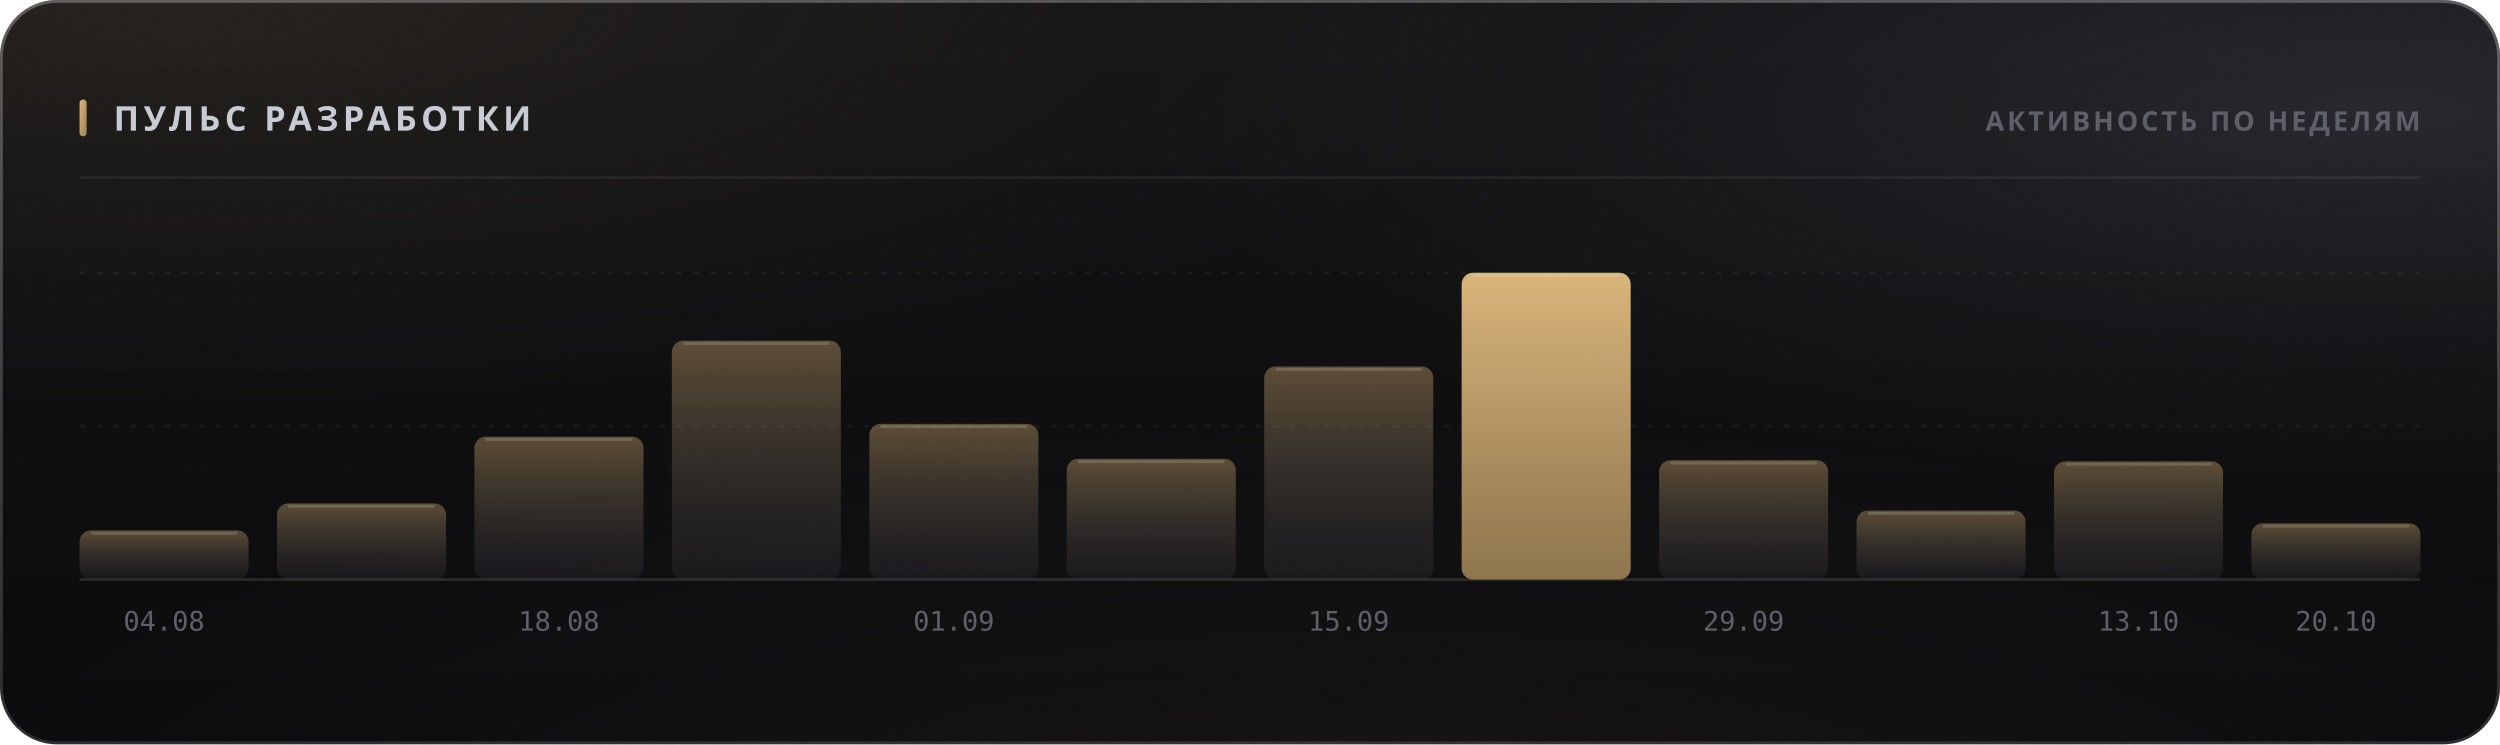
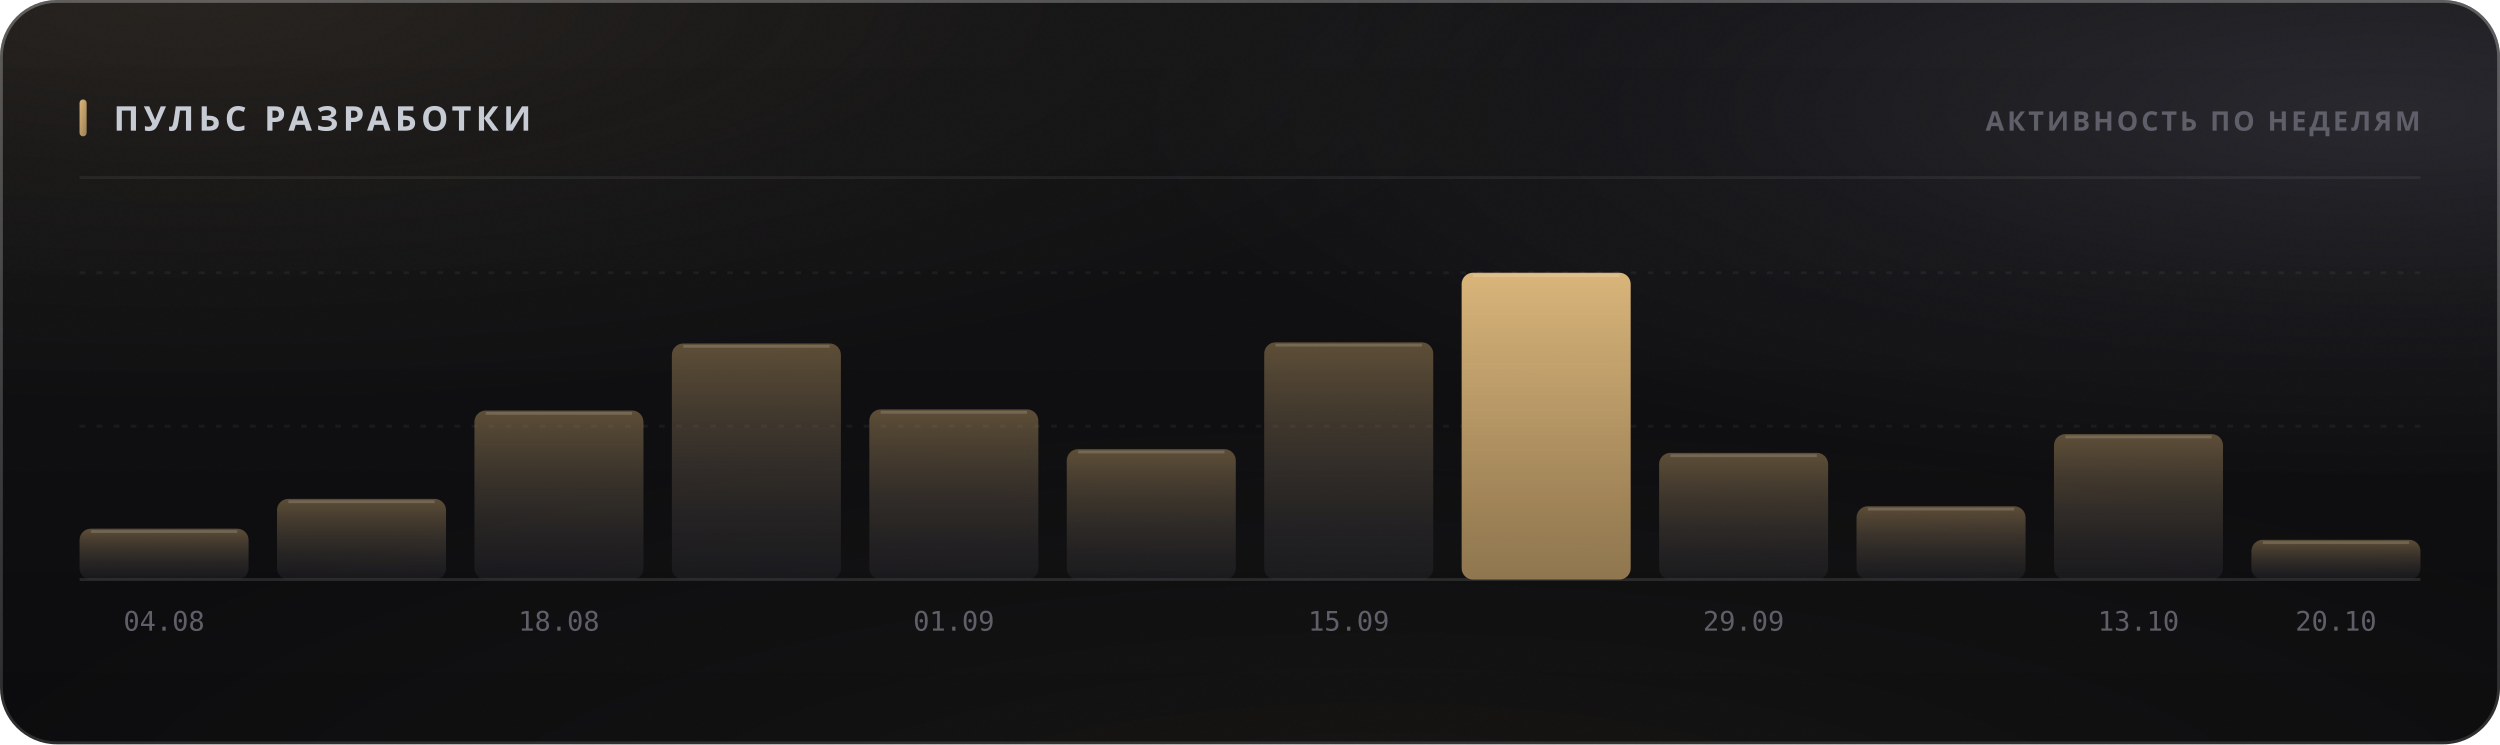
<svg xmlns="http://www.w3.org/2000/svg" width="880" height="262" viewBox="0 0 880 262" role="img">
  <style>
  text { font-family: -apple-system, BlinkMacSystemFont, 'Segoe UI', 'Noto Sans', Helvetica, Arial, sans-serif; }
  .mono { font-family: ui-monospace, 'SF Mono', 'Cascadia Mono', 'DejaVu Sans Mono', Menlo, Consolas, monospace; font-variant-numeric: tabular-nums; }
  .caps { letter-spacing: .1em; text-transform: uppercase; }

  @keyframes sheen  { from { transform: translateX(-120%); } to { transform: translateX(260%); } }
  @keyframes rise   { from { opacity: 0; transform: translateY(6px); } to { opacity: 1; transform: none; } }
  @keyframes slide  { from { opacity: 0; transform: translateX(-8px); } to { opacity: 1; transform: none; } }
  @keyframes grow   { from { transform: scaleY(0); } to { transform: scaleY(1); } }
  @keyframes widen  { from { transform: scaleX(0); } to { transform: scaleX(1); } }
  @keyframes draw   { from { stroke-dashoffset: 200; } to { stroke-dashoffset: 0; } }

  .sheen { animation: sheen 5.5s cubic-bezier(.45,0,.2,1) infinite; }
  .rise  { animation: rise .5s cubic-bezier(.16,1,.3,1) both; }
  .slide { animation: slide .42s cubic-bezier(.16,1,.3,1) both; }
  .bar   { transform-box: fill-box; transform-origin: 50% 100%;
           animation: grow .62s cubic-bezier(.16,1,.3,1) both; }
  .fill  { transform-box: fill-box; transform-origin: 0% 50%;
           animation: widen .8s cubic-bezier(.16,1,.3,1) both; }
  /* The hidden start state lives in the keyframes, never in the static rule.
     A renderer that ignores CSS animations then falls back to the FINISHED
     state — a drawn line, visible text — instead of an empty panel. */
  .spark { stroke-dasharray: 200;
           animation: draw 1.1s cubic-bezier(.16,1,.3,1) both; }

  @media (prefers-reduced-motion: reduce) {
    .sheen { animation: none; opacity: 0; }
    .rise, .slide, .bar, .fill, .spark { animation: none; opacity: 1; transform: none;
                                         stroke-dashoffset: 0; }
  }</style>
  <defs>
    <filter id="grain5" x="0" y="0" width="100%" height="100%">
      <feTurbulence type="fractalNoise" baseFrequency="0.85" numOctaves="3" stitchTiles="stitch" />
      <feColorMatrix type="saturate" values="0" />
    </filter>
    <linearGradient id="accent1" x1="0" y1="0" x2="1" y2="1">
      <stop offset="0%" stop-color="#d9b57a" />
      <stop offset="100%" stop-color="#9d8155" />
    </linearGradient>
    <radialGradient id="aurora6" cx="0.08" cy="0" r="0.55">
      <stop offset="0%" stop-color="#d9b47a" stop-opacity="0.1" />
      <stop offset="55%" stop-color="#d9b47a" stop-opacity="0.035" />
      <stop offset="100%" stop-color="#d9b47a" stop-opacity="0" />
    </radialGradient>
    <radialGradient id="aurora7" cx="0.95" cy="0.15" r="0.5">
      <stop offset="0%" stop-color="#706f83" stop-opacity="0.22" />
      <stop offset="55%" stop-color="#706f83" stop-opacity="0.077" />
      <stop offset="100%" stop-color="#706f83" stop-opacity="0" />
    </radialGradient>
    <radialGradient id="aurora8" cx="0.55" cy="1.15" r="0.6">
      <stop offset="0%" stop-color="#b39b74" stop-opacity="0.07" />
      <stop offset="55%" stop-color="#b39b74" stop-opacity="0.025" />
      <stop offset="100%" stop-color="#b39b74" stop-opacity="0" />
    </radialGradient>
    <linearGradient id="glass2" x1="0" y1="0" x2="0" y2="1">
      <stop offset="0%" stop-color="#ffffff" stop-opacity="0.036" />
      <stop offset="100%" stop-color="#ffffff" stop-opacity="0.007" />
    </linearGradient>
    <linearGradient id="rim3" x1="0" y1="0" x2="0" y2="1">
      <stop offset="0%" stop-color="#ffffff" stop-opacity="0.182" />
      <stop offset="100%" stop-color="#ffffff" stop-opacity="0.025" />
    </linearGradient>
    <linearGradient id="spec4" x1="0" y1="0" x2="1" y2="0">
      <stop offset="0%" stop-color="#ffffff" stop-opacity="0" />
      <stop offset="35%" stop-color="#ffffff" stop-opacity="0.336" />
      <stop offset="70%" stop-color="#ffffff" stop-opacity="0.118" />
      <stop offset="100%" stop-color="#ffffff" stop-opacity="0" />
    </linearGradient>
    <linearGradient id="barfill9" x1="0" y1="0" x2="0" y2="1">
      <stop offset="0%" stop-color="#9d8155" stop-opacity="0.55" />
      <stop offset="100%" stop-color="#3c3c47" stop-opacity="0.22" />
    </linearGradient>
    <linearGradient id="barfill10" x1="0" y1="0" x2="0" y2="1">
      <stop offset="0%" stop-color="#9d8155" stop-opacity="0.55" />
      <stop offset="100%" stop-color="#3c3c47" stop-opacity="0.22" />
    </linearGradient>
    <linearGradient id="barfill11" x1="0" y1="0" x2="0" y2="1">
      <stop offset="0%" stop-color="#9d8155" stop-opacity="0.55" />
      <stop offset="100%" stop-color="#3c3c47" stop-opacity="0.22" />
    </linearGradient>
    <linearGradient id="barfill12" x1="0" y1="0" x2="0" y2="1">
      <stop offset="0%" stop-color="#9d8155" stop-opacity="0.55" />
      <stop offset="100%" stop-color="#3c3c47" stop-opacity="0.22" />
    </linearGradient>
    <linearGradient id="barfill13" x1="0" y1="0" x2="0" y2="1">
      <stop offset="0%" stop-color="#9d8155" stop-opacity="0.55" />
      <stop offset="100%" stop-color="#3c3c47" stop-opacity="0.22" />
    </linearGradient>
    <linearGradient id="barfill14" x1="0" y1="0" x2="0" y2="1">
      <stop offset="0%" stop-color="#9d8155" stop-opacity="0.55" />
      <stop offset="100%" stop-color="#3c3c47" stop-opacity="0.22" />
    </linearGradient>
    <linearGradient id="barfill15" x1="0" y1="0" x2="0" y2="1">
      <stop offset="0%" stop-color="#9d8155" stop-opacity="0.55" />
      <stop offset="100%" stop-color="#3c3c47" stop-opacity="0.22" />
    </linearGradient>
    <linearGradient id="barfill16" x1="0" y1="0" x2="0" y2="1">
      <stop offset="0%" stop-color="#d9b57a" stop-opacity="1" />
      <stop offset="100%" stop-color="#9d8155" stop-opacity="0.9" />
    </linearGradient>
    <linearGradient id="barfill17" x1="0" y1="0" x2="0" y2="1">
      <stop offset="0%" stop-color="#9d8155" stop-opacity="0.55" />
      <stop offset="100%" stop-color="#3c3c47" stop-opacity="0.22" />
    </linearGradient>
    <linearGradient id="barfill18" x1="0" y1="0" x2="0" y2="1">
      <stop offset="0%" stop-color="#9d8155" stop-opacity="0.55" />
      <stop offset="100%" stop-color="#3c3c47" stop-opacity="0.22" />
    </linearGradient>
    <linearGradient id="barfill19" x1="0" y1="0" x2="0" y2="1">
      <stop offset="0%" stop-color="#9d8155" stop-opacity="0.55" />
      <stop offset="100%" stop-color="#3c3c47" stop-opacity="0.22" />
    </linearGradient>
    <linearGradient id="barfill20" x1="0" y1="0" x2="0" y2="1">
      <stop offset="0%" stop-color="#9d8155" stop-opacity="0.55" />
      <stop offset="100%" stop-color="#3c3c47" stop-opacity="0.22" />
    </linearGradient>
  </defs>
  <rect width="880" height="262" rx="20" fill="#0a0a0c" />
  <rect width="880" height="262" rx="20" fill="url(#aurora6)" />
  <rect width="880" height="262" rx="20" fill="url(#aurora7)" />
  <rect width="880" height="262" rx="20" fill="url(#aurora8)" />
  <rect width="880" height="262" rx="20" fill="url(#glass2)" />
  <rect width="880" height="262" rx="20" filter="url(#grain5)" opacity="0.085" style="mix-blend-mode:overlay" />
  <rect x=".5" y=".5" width="879" height="261" rx="19.5" fill="none" stroke="rgba(255,255,255,0.11)" />
  <rect x=".5" y=".5" width="879" height="261" rx="19.5" fill="none" stroke="url(#rim3)" />
  <path d="M20 1 H860" stroke="url(#spec4)" stroke-width="1.2" fill="none" />
  <rect x="28" y="35" width="2.5" height="13" rx="1.25" fill="url(#accent1)" />
  <text x="40" y="46" font-size="12" font-weight="700" fill="#c7cbd4" letter-spacing="0.13em">ПУЛЬС РАЗРАБОТКИ</text>
  <text x="852" y="46" font-size="9.5" font-weight="600" fill="#5e5f68" text-anchor="end" letter-spacing="0.11em">АКТИВНОСТЬ ПО НЕДЕЛЯМ</text>
  <path d="M28 62.5 H852" stroke="rgba(255,255,255,0.06)" stroke-width="1" />
  <path d="M28 150.0 H852" stroke="rgba(255,255,255,0.05)" stroke-width="1" stroke-dasharray="2 4" />
  <path d="M28 96.0 H852" stroke="rgba(255,255,255,0.05)" stroke-width="1" stroke-dasharray="2 4" />
  <path d="M28 204 H852" stroke="rgba(255,255,255,0.11)" stroke-width="1" />
-   <rect class="bar" x="28.0" y="186.7" width="59.5" height="17.3" rx="4" fill="url(#barfill9)" opacity="1" style="animation-delay:0s" />
-   <path d="M32.0 187.7 H83.5" stroke="rgba(255,255,255,0.154)" stroke-width="1" />
+   <rect class="bar" x="28.0" y="186.1" width="59.5" height="17.9" rx="4" fill="url(#barfill9)" opacity="1" style="animation-delay:0s" />
+   <path d="M32.0 187.1 H83.5" stroke="rgba(255,255,255,0.154)" stroke-width="1" />
  <text x="57.75" y="222" font-size="9.5" font-weight="400" fill="#5e5f68" text-anchor="middle" class="mono">04.08</text>
-   <rect class="bar" x="97.5" y="177.2" width="59.5" height="26.8" rx="4" fill="url(#barfill10)" opacity="1" style="animation-delay:0.038s" />
-   <path d="M101.5 178.2 H153.0" stroke="rgba(255,255,255,0.154)" stroke-width="1" />
-   <rect class="bar" x="167.0" y="153.7" width="59.5" height="50.3" rx="4" fill="url(#barfill11)" opacity="1" style="animation-delay:0.076s" />
-   <path d="M171.0 154.7 H222.5" stroke="rgba(255,255,255,0.154)" stroke-width="1" />
+   <rect class="bar" x="97.5" y="175.6" width="59.5" height="28.4" rx="4" fill="url(#barfill10)" opacity="1" style="animation-delay:0.038s" />
+   <path d="M101.5 176.6 H153.0" stroke="rgba(255,255,255,0.154)" stroke-width="1" />
+   <rect class="bar" x="167.0" y="144.5" width="59.5" height="59.5" rx="4" fill="url(#barfill11)" opacity="1" style="animation-delay:0.076s" />
+   <path d="M171.0 145.5 H222.5" stroke="rgba(255,255,255,0.154)" stroke-width="1" />
  <text x="196.75" y="222" font-size="9.5" font-weight="400" fill="#5e5f68" text-anchor="middle" class="mono">18.08</text>
-   <rect class="bar" x="236.5" y="119.9" width="59.5" height="84.1" rx="4" fill="url(#barfill12)" opacity="1" style="animation-delay:0.114s" />
-   <path d="M240.5 120.9 H292.0" stroke="rgba(255,255,255,0.154)" stroke-width="1" />
-   <rect class="bar" x="306.0" y="149.2" width="59.5" height="54.8" rx="4" fill="url(#barfill13)" opacity="1" style="animation-delay:0.152s" />
-   <path d="M310.0 150.2 H361.5" stroke="rgba(255,255,255,0.154)" stroke-width="1" />
+   <rect class="bar" x="236.5" y="120.9" width="59.5" height="83.1" rx="4" fill="url(#barfill12)" opacity="1" style="animation-delay:0.114s" />
+   <path d="M240.5 121.9 H292.0" stroke="rgba(255,255,255,0.154)" stroke-width="1" />
+   <rect class="bar" x="306.0" y="144.1" width="59.5" height="59.9" rx="4" fill="url(#barfill13)" opacity="1" style="animation-delay:0.152s" />
+   <path d="M310.0 145.1 H361.5" stroke="rgba(255,255,255,0.154)" stroke-width="1" />
  <text x="335.75" y="222" font-size="9.5" font-weight="400" fill="#5e5f68" text-anchor="middle" class="mono">01.09</text>
-   <rect class="bar" x="375.5" y="161.5" width="59.5" height="42.5" rx="4" fill="url(#barfill14)" opacity="1" style="animation-delay:0.19s" />
-   <path d="M379.5 162.5 H431.0" stroke="rgba(255,255,255,0.154)" stroke-width="1" />
-   <rect class="bar" x="445.0" y="129.0" width="59.5" height="75.0" rx="4" fill="url(#barfill15)" opacity="1" style="animation-delay:0.228s" />
-   <path d="M449.0 130.0 H500.5" stroke="rgba(255,255,255,0.154)" stroke-width="1" />
+   <rect class="bar" x="375.5" y="158.1" width="59.5" height="45.9" rx="4" fill="url(#barfill14)" opacity="1" style="animation-delay:0.19s" />
+   <path d="M379.5 159.1 H431.0" stroke="rgba(255,255,255,0.154)" stroke-width="1" />
+   <rect class="bar" x="445.0" y="120.5" width="59.5" height="83.5" rx="4" fill="url(#barfill15)" opacity="1" style="animation-delay:0.228s" />
+   <path d="M449.0 121.5 H500.5" stroke="rgba(255,255,255,0.154)" stroke-width="1" />
  <text x="474.75" y="222" font-size="9.5" font-weight="400" fill="#5e5f68" text-anchor="middle" class="mono">15.09</text>
  <rect class="bar" x="514.5" y="96.0" width="59.5" height="108.0" rx="4" fill="url(#barfill16)" opacity="1" style="animation-delay:0.266s" />
  <path d="M518.5 97.0 H570.0" stroke="rgba(255,255,255,0.154)" stroke-width="1" />
-   <rect class="bar" x="584.0" y="162.0" width="59.5" height="42.0" rx="4" fill="url(#barfill17)" opacity="1" style="animation-delay:0.304s" />
-   <path d="M588.0 163.0 H639.5" stroke="rgba(255,255,255,0.154)" stroke-width="1" />
+   <rect class="bar" x="584.0" y="159.4" width="59.5" height="44.6" rx="4" fill="url(#barfill17)" opacity="1" style="animation-delay:0.304s" />
+   <path d="M588.0 160.4 H639.5" stroke="rgba(255,255,255,0.154)" stroke-width="1" />
  <text x="613.75" y="222" font-size="9.5" font-weight="400" fill="#5e5f68" text-anchor="middle" class="mono">29.09</text>
-   <rect class="bar" x="653.5" y="179.7" width="59.5" height="24.3" rx="4" fill="url(#barfill18)" opacity="1" style="animation-delay:0.342s" />
-   <path d="M657.5 180.7 H709.0" stroke="rgba(255,255,255,0.154)" stroke-width="1" />
-   <rect class="bar" x="723.0" y="162.4" width="59.5" height="41.6" rx="4" fill="url(#barfill19)" opacity="1" style="animation-delay:0.38s" />
-   <path d="M727.0 163.4 H778.5" stroke="rgba(255,255,255,0.154)" stroke-width="1" />
+   <rect class="bar" x="653.5" y="178.2" width="59.5" height="25.8" rx="4" fill="url(#barfill18)" opacity="1" style="animation-delay:0.342s" />
+   <path d="M657.5 179.2 H709.0" stroke="rgba(255,255,255,0.154)" stroke-width="1" />
+   <rect class="bar" x="723.0" y="152.8" width="59.5" height="51.2" rx="4" fill="url(#barfill19)" opacity="1" style="animation-delay:0.38s" />
+   <path d="M727.0 153.8 H778.5" stroke="rgba(255,255,255,0.154)" stroke-width="1" />
  <text x="752.75" y="222" font-size="9.5" font-weight="400" fill="#5e5f68" text-anchor="middle" class="mono">13.10</text>
-   <rect class="bar" x="792.5" y="184.2" width="59.5" height="19.8" rx="4" fill="url(#barfill20)" opacity="1" style="animation-delay:0.418s" />
-   <path d="M796.5 185.2 H848.0" stroke="rgba(255,255,255,0.154)" stroke-width="1" />
+   <rect class="bar" x="792.5" y="190.0" width="59.5" height="14.0" rx="4" fill="url(#barfill20)" opacity="1" style="animation-delay:0.418s" />
+   <path d="M796.5 191.0 H848.0" stroke="rgba(255,255,255,0.154)" stroke-width="1" />
  <text x="822.25" y="222" font-size="9.5" font-weight="400" fill="#5e5f68" text-anchor="middle" class="mono">20.10</text>
</svg>
